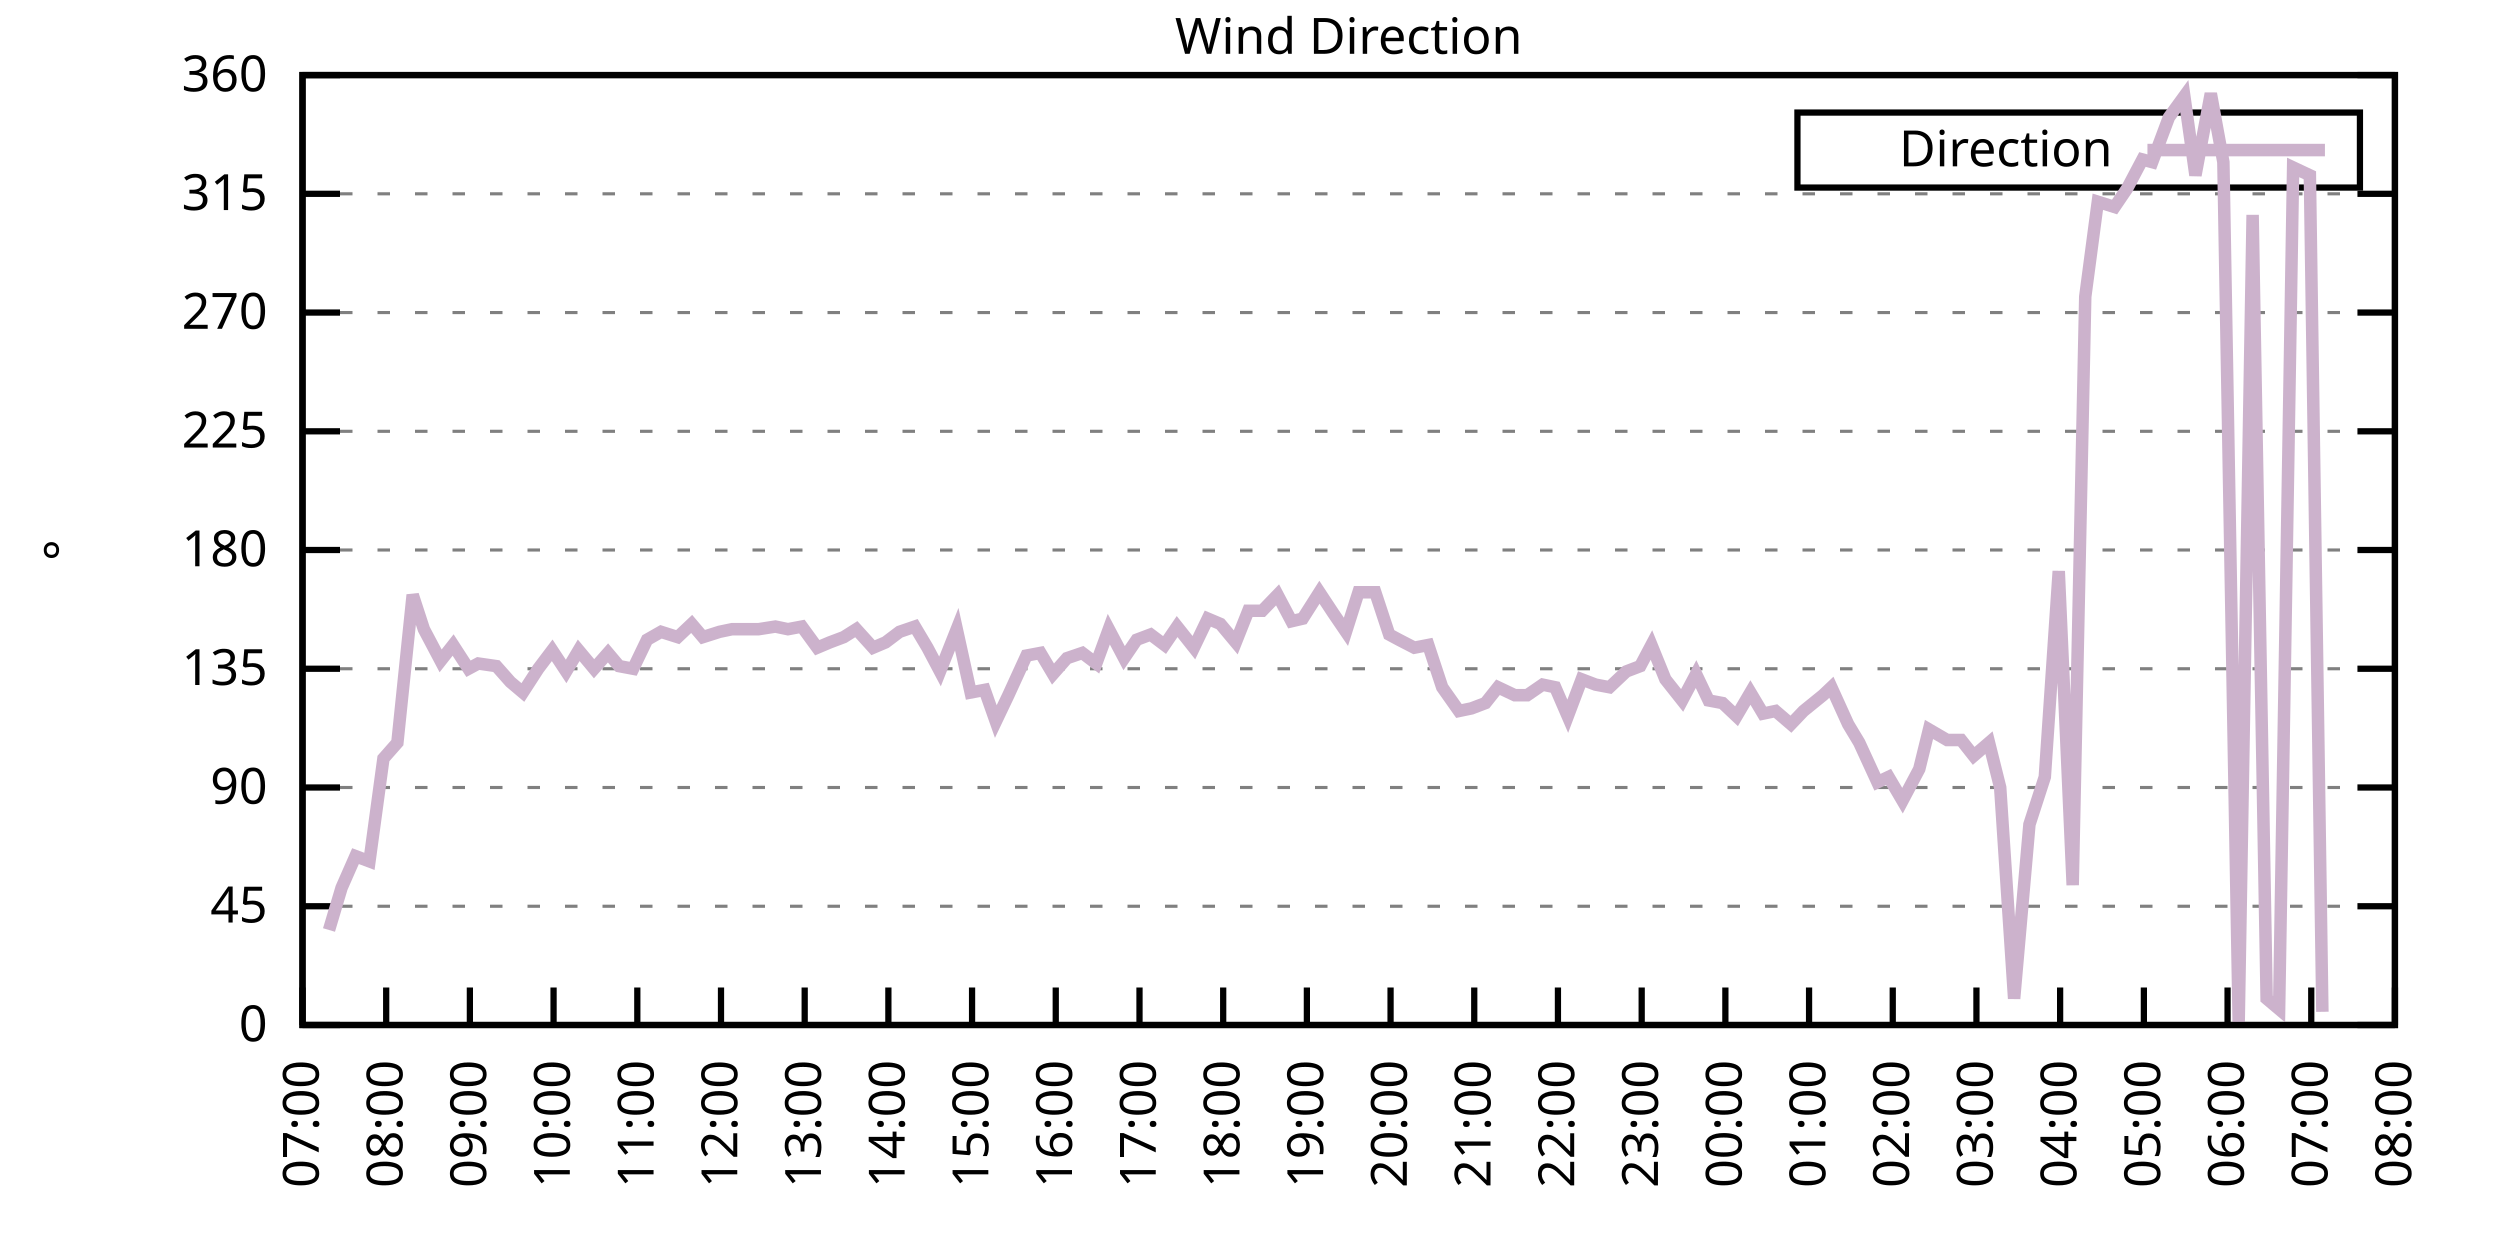
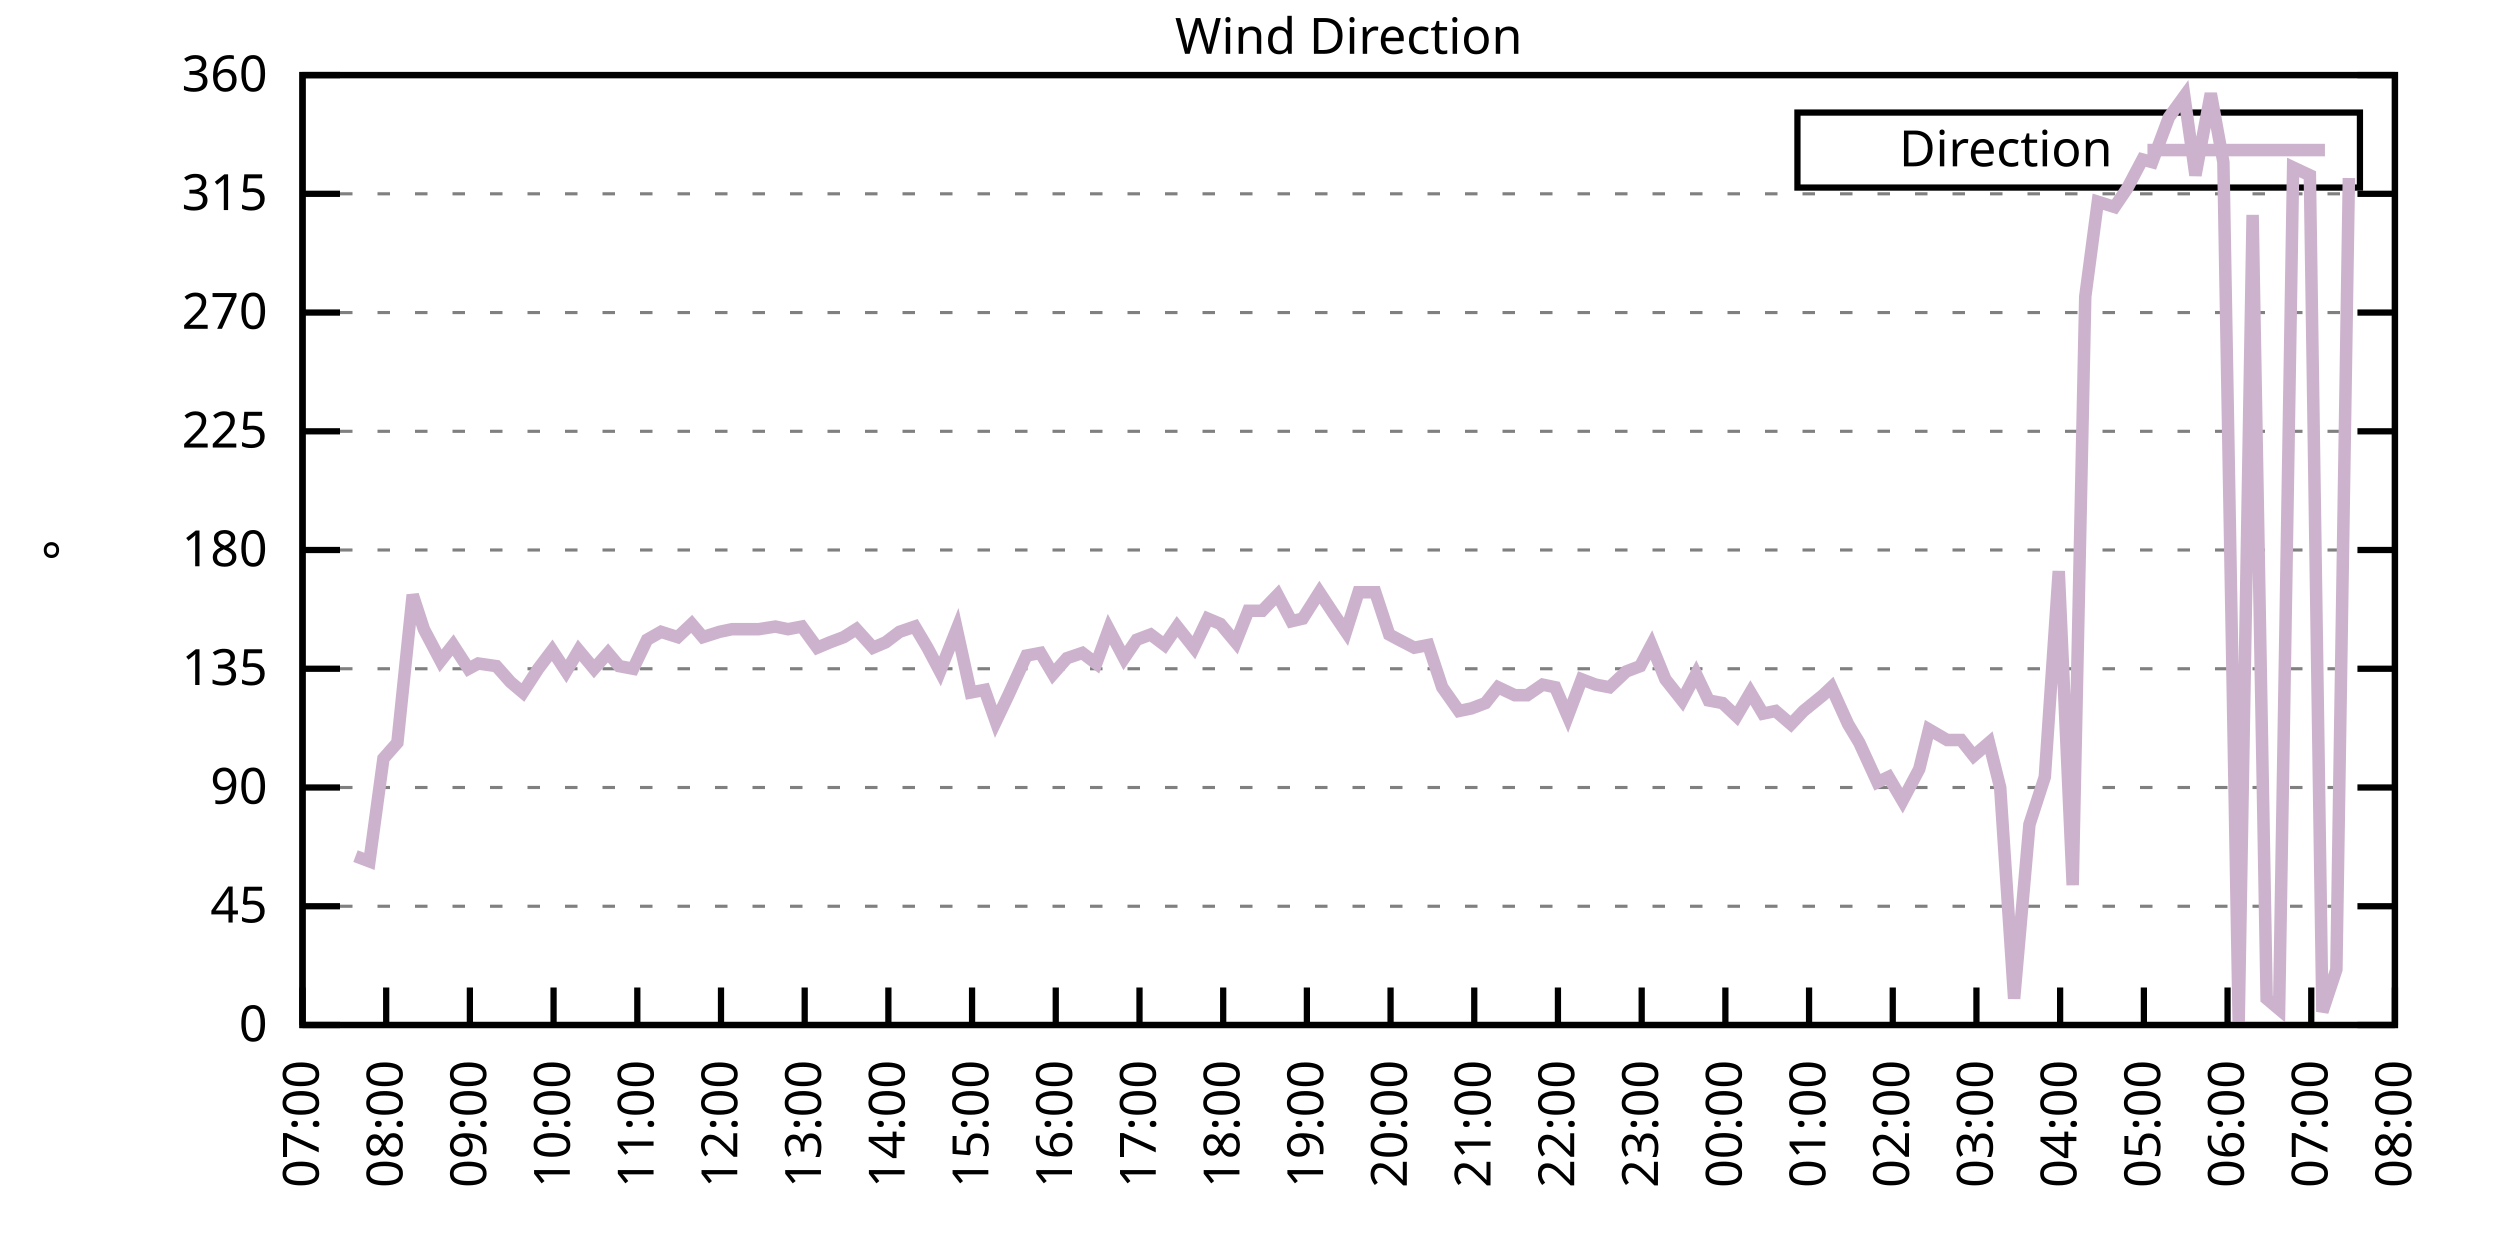
<svg xmlns="http://www.w3.org/2000/svg" xmlns:xlink="http://www.w3.org/1999/xlink" width="400" height="200" viewBox="0 0 400 200">
  <g id="gnuplot_canvas">
    <rect x="0" y="0" width="400" height="200" fill="none" />
    <defs>
      <circle id="gpDot" r="0.5" stroke-width="0.5" stroke="currentColor" />
      <path id="gpPt0" stroke-width="0.333" stroke="currentColor" d="M-1,0 h2 M0,-1 v2" />
      <path id="gpPt1" stroke-width="0.333" stroke="currentColor" d="M-1,-1 L1,1 M1,-1 L-1,1" />
      <path id="gpPt2" stroke-width="0.333" stroke="currentColor" d="M-1,0 L1,0 M0,-1 L0,1 M-1,-1 L1,1 M-1,1 L1,-1" />
      <rect id="gpPt3" stroke-width="0.333" stroke="currentColor" x="-1" y="-1" width="2" height="2" />
      <rect id="gpPt4" stroke-width="0.333" stroke="currentColor" fill="currentColor" x="-1" y="-1" width="2" height="2" />
      <circle id="gpPt5" stroke-width="0.333" stroke="currentColor" cx="0" cy="0" r="1" />
      <use xlink:href="#gpPt5" id="gpPt6" fill="currentColor" stroke="none" />
      <path id="gpPt7" stroke-width="0.333" stroke="currentColor" d="M0,-1.33 L-1.33,0.67 L1.33,0.67 z" />
      <use xlink:href="#gpPt7" id="gpPt8" fill="currentColor" stroke="none" />
      <use xlink:href="#gpPt7" id="gpPt9" stroke="currentColor" transform="rotate(180)" />
      <use xlink:href="#gpPt9" id="gpPt10" fill="currentColor" stroke="none" />
      <use xlink:href="#gpPt3" id="gpPt11" stroke="currentColor" transform="rotate(45)" />
      <use xlink:href="#gpPt11" id="gpPt12" fill="currentColor" stroke="none" />
      <path id="gpPt13" stroke-width="0.333" stroke="currentColor" d="M0,1.330 L1.265,0.411 L0.782,-1.067 L-0.782,-1.076 L-1.265,0.411 z" />
      <use xlink:href="#gpPt13" id="gpPt14" fill="currentColor" stroke="none" />
      <filter id="textbox" filterUnits="objectBoundingBox" x="0" y="0" height="1" width="1">
        <feFlood flood-color="white" flood-opacity="1" result="bgnd" />
        <feComposite in="SourceGraphic" in2="bgnd" operator="atop" />
      </filter>
      <filter id="greybox" filterUnits="objectBoundingBox" x="0" y="0" height="1" width="1">
        <feFlood flood-color="lightgrey" flood-opacity="1" result="grey" />
        <feComposite in="SourceGraphic" in2="grey" operator="atop" />
      </filter>
    </defs>
    <g fill="none" color="white" stroke="currentColor" stroke-width="1.00" stroke-linecap="butt" stroke-linejoin="miter">
</g>
    <g fill="none" color="black" stroke="currentColor" stroke-width="1.00" stroke-linecap="butt" stroke-linejoin="miter">
      <g stroke="none" shape-rendering="crispEdges">
        <polygon fill="rgb(255, 255, 255)" points="48.40,164.00 383.18,164.00 383.18,12.02 48.40,12.02 " />
      </g>
    </g>
    <g fill="none" color="black" stroke="currentColor" stroke-width="1.00" stroke-linecap="butt" stroke-linejoin="miter">
</g>
    <g fill="none" color="black" stroke="black" stroke-width="0.50" stroke-linecap="butt" stroke-linejoin="miter">
</g>
    <g fill="none" color="gray" stroke="currentColor" stroke-width="0.50" stroke-linecap="butt" stroke-linejoin="miter">
      <path stroke="gray" stroke-dasharray="2,4" class="gridline" d="M48.40,164.00 L383.19,164.00  " />
    </g>
    <g fill="none" color="gray" stroke="gray" stroke-width="1.00" stroke-linecap="butt" stroke-linejoin="miter">
</g>
    <g fill="none" color="black" stroke="currentColor" stroke-width="1.00" stroke-linecap="butt" stroke-linejoin="miter">
      <path stroke="black" d="M48.40,164.00 L54.40,164.00 M383.19,164.00 L377.19,164.00  " />
      <g transform="translate(42.80,166.60)" stroke="none" fill="black" font-family="Sans" font-size="8.00" text-anchor="end">
        <text>
          <tspan font-family="Sans"> 0</tspan>
        </text>
      </g>
    </g>
    <g fill="none" color="black" stroke="currentColor" stroke-width="1.00" stroke-linecap="butt" stroke-linejoin="miter">
</g>
    <g fill="none" color="black" stroke="black" stroke-width="0.50" stroke-linecap="butt" stroke-linejoin="miter">
</g>
    <g fill="none" color="gray" stroke="currentColor" stroke-width="0.50" stroke-linecap="butt" stroke-linejoin="miter">
      <path stroke="gray" stroke-dasharray="2,4" class="gridline" d="M48.40,145.00 L383.19,145.00  " />
    </g>
    <g fill="none" color="gray" stroke="gray" stroke-width="1.00" stroke-linecap="butt" stroke-linejoin="miter">
</g>
    <g fill="none" color="black" stroke="currentColor" stroke-width="1.00" stroke-linecap="butt" stroke-linejoin="miter">
      <path stroke="black" d="M48.40,145.00 L54.40,145.00 M383.19,145.00 L377.19,145.00  " />
      <g transform="translate(42.80,147.60)" stroke="none" fill="black" font-family="Sans" font-size="8.00" text-anchor="end">
        <text>
          <tspan font-family="Sans"> 45</tspan>
        </text>
      </g>
    </g>
    <g fill="none" color="black" stroke="currentColor" stroke-width="1.00" stroke-linecap="butt" stroke-linejoin="miter">
</g>
    <g fill="none" color="black" stroke="black" stroke-width="0.50" stroke-linecap="butt" stroke-linejoin="miter">
</g>
    <g fill="none" color="gray" stroke="currentColor" stroke-width="0.50" stroke-linecap="butt" stroke-linejoin="miter">
      <path stroke="gray" stroke-dasharray="2,4" class="gridline" d="M48.40,126.00 L383.19,126.00  " />
    </g>
    <g fill="none" color="gray" stroke="gray" stroke-width="1.00" stroke-linecap="butt" stroke-linejoin="miter">
</g>
    <g fill="none" color="black" stroke="currentColor" stroke-width="1.00" stroke-linecap="butt" stroke-linejoin="miter">
      <path stroke="black" d="M48.40,126.00 L54.40,126.00 M383.19,126.00 L377.19,126.00  " />
      <g transform="translate(42.80,128.60)" stroke="none" fill="black" font-family="Sans" font-size="8.00" text-anchor="end">
        <text>
          <tspan font-family="Sans"> 90</tspan>
        </text>
      </g>
    </g>
    <g fill="none" color="black" stroke="currentColor" stroke-width="1.00" stroke-linecap="butt" stroke-linejoin="miter">
</g>
    <g fill="none" color="black" stroke="black" stroke-width="0.50" stroke-linecap="butt" stroke-linejoin="miter">
</g>
    <g fill="none" color="gray" stroke="currentColor" stroke-width="0.50" stroke-linecap="butt" stroke-linejoin="miter">
      <path stroke="gray" stroke-dasharray="2,4" class="gridline" d="M48.40,107.00 L383.19,107.00  " />
    </g>
    <g fill="none" color="gray" stroke="gray" stroke-width="1.00" stroke-linecap="butt" stroke-linejoin="miter">
</g>
    <g fill="none" color="black" stroke="currentColor" stroke-width="1.00" stroke-linecap="butt" stroke-linejoin="miter">
      <path stroke="black" d="M48.40,107.00 L54.40,107.00 M383.19,107.00 L377.19,107.00  " />
      <g transform="translate(42.80,109.60)" stroke="none" fill="black" font-family="Sans" font-size="8.00" text-anchor="end">
        <text>
          <tspan font-family="Sans"> 135</tspan>
        </text>
      </g>
    </g>
    <g fill="none" color="black" stroke="currentColor" stroke-width="1.00" stroke-linecap="butt" stroke-linejoin="miter">
</g>
    <g fill="none" color="black" stroke="black" stroke-width="0.50" stroke-linecap="butt" stroke-linejoin="miter">
</g>
    <g fill="none" color="gray" stroke="currentColor" stroke-width="0.50" stroke-linecap="butt" stroke-linejoin="miter">
      <path stroke="gray" stroke-dasharray="2,4" class="gridline" d="M48.40,88.00 L383.19,88.00  " />
    </g>
    <g fill="none" color="gray" stroke="gray" stroke-width="1.00" stroke-linecap="butt" stroke-linejoin="miter">
</g>
    <g fill="none" color="black" stroke="currentColor" stroke-width="1.00" stroke-linecap="butt" stroke-linejoin="miter">
      <path stroke="black" d="M48.40,88.00 L54.40,88.00 M383.19,88.00 L377.19,88.00  " />
      <g transform="translate(42.80,90.60)" stroke="none" fill="black" font-family="Sans" font-size="8.00" text-anchor="end">
        <text>
          <tspan font-family="Sans"> 180</tspan>
        </text>
      </g>
    </g>
    <g fill="none" color="black" stroke="currentColor" stroke-width="1.00" stroke-linecap="butt" stroke-linejoin="miter">
</g>
    <g fill="none" color="black" stroke="black" stroke-width="0.50" stroke-linecap="butt" stroke-linejoin="miter">
</g>
    <g fill="none" color="gray" stroke="currentColor" stroke-width="0.50" stroke-linecap="butt" stroke-linejoin="miter">
      <path stroke="gray" stroke-dasharray="2,4" class="gridline" d="M48.40,69.01 L383.19,69.01  " />
    </g>
    <g fill="none" color="gray" stroke="gray" stroke-width="1.00" stroke-linecap="butt" stroke-linejoin="miter">
</g>
    <g fill="none" color="black" stroke="currentColor" stroke-width="1.00" stroke-linecap="butt" stroke-linejoin="miter">
      <path stroke="black" d="M48.40,69.01 L54.40,69.01 M383.19,69.01 L377.19,69.01  " />
      <g transform="translate(42.80,71.61)" stroke="none" fill="black" font-family="Sans" font-size="8.00" text-anchor="end">
        <text>
          <tspan font-family="Sans"> 225</tspan>
        </text>
      </g>
    </g>
    <g fill="none" color="black" stroke="currentColor" stroke-width="1.00" stroke-linecap="butt" stroke-linejoin="miter">
</g>
    <g fill="none" color="black" stroke="black" stroke-width="0.50" stroke-linecap="butt" stroke-linejoin="miter">
</g>
    <g fill="none" color="gray" stroke="currentColor" stroke-width="0.50" stroke-linecap="butt" stroke-linejoin="miter">
      <path stroke="gray" stroke-dasharray="2,4" class="gridline" d="M48.40,50.01 L383.19,50.01  " />
    </g>
    <g fill="none" color="gray" stroke="gray" stroke-width="1.00" stroke-linecap="butt" stroke-linejoin="miter">
</g>
    <g fill="none" color="black" stroke="currentColor" stroke-width="1.00" stroke-linecap="butt" stroke-linejoin="miter">
      <path stroke="black" d="M48.40,50.01 L54.40,50.01 M383.19,50.01 L377.19,50.01  " />
      <g transform="translate(42.80,52.61)" stroke="none" fill="black" font-family="Sans" font-size="8.00" text-anchor="end">
        <text>
          <tspan font-family="Sans"> 270</tspan>
        </text>
      </g>
    </g>
    <g fill="none" color="black" stroke="currentColor" stroke-width="1.00" stroke-linecap="butt" stroke-linejoin="miter">
</g>
    <g fill="none" color="black" stroke="black" stroke-width="0.50" stroke-linecap="butt" stroke-linejoin="miter">
</g>
    <g fill="none" color="gray" stroke="currentColor" stroke-width="0.50" stroke-linecap="butt" stroke-linejoin="miter">
      <path stroke="gray" stroke-dasharray="2,4" class="gridline" d="M48.40,31.01 L383.19,31.01  " />
    </g>
    <g fill="none" color="gray" stroke="gray" stroke-width="1.00" stroke-linecap="butt" stroke-linejoin="miter">
</g>
    <g fill="none" color="black" stroke="currentColor" stroke-width="1.00" stroke-linecap="butt" stroke-linejoin="miter">
      <path stroke="black" d="M48.40,31.01 L54.40,31.01 M383.19,31.01 L377.19,31.01  " />
      <g transform="translate(42.80,33.61)" stroke="none" fill="black" font-family="Sans" font-size="8.00" text-anchor="end">
        <text>
          <tspan font-family="Sans"> 315</tspan>
        </text>
      </g>
    </g>
    <g fill="none" color="black" stroke="currentColor" stroke-width="1.00" stroke-linecap="butt" stroke-linejoin="miter">
</g>
    <g fill="none" color="black" stroke="black" stroke-width="0.50" stroke-linecap="butt" stroke-linejoin="miter">
</g>
    <g fill="none" color="gray" stroke="currentColor" stroke-width="0.50" stroke-linecap="butt" stroke-linejoin="miter">
      <path stroke="gray" stroke-dasharray="2,4" class="gridline" d="M48.40,12.01 L383.19,12.01  " />
    </g>
    <g fill="none" color="gray" stroke="gray" stroke-width="1.00" stroke-linecap="butt" stroke-linejoin="miter">
</g>
    <g fill="none" color="black" stroke="currentColor" stroke-width="1.00" stroke-linecap="butt" stroke-linejoin="miter">
      <path stroke="black" d="M48.40,12.01 L54.40,12.01 M383.19,12.01 L377.19,12.01  " />
      <g transform="translate(42.80,14.61)" stroke="none" fill="black" font-family="Sans" font-size="8.00" text-anchor="end">
        <text>
          <tspan font-family="Sans"> 360</tspan>
        </text>
      </g>
    </g>
    <g fill="none" color="black" stroke="currentColor" stroke-width="1.00" stroke-linecap="butt" stroke-linejoin="miter">
      <path stroke="black" d="M48.40,164.00 L48.40,158.00  " />
      <g transform="translate(51.00,169.60) rotate(270.00)" stroke="none" fill="black" font-family="Sans" font-size="8.00" text-anchor="end">
        <text>
          <tspan font-family="Sans">07:00</tspan>
        </text>
      </g>
    </g>
    <g fill="none" color="black" stroke="currentColor" stroke-width="1.00" stroke-linecap="butt" stroke-linejoin="miter">
      <path stroke="black" d="M61.79,164.00 L61.79,158.00  " />
      <g transform="translate(64.39,169.60) rotate(270.00)" stroke="none" fill="black" font-family="Sans" font-size="8.00" text-anchor="end">
        <text>
          <tspan font-family="Sans">08:00</tspan>
        </text>
      </g>
    </g>
    <g fill="none" color="black" stroke="currentColor" stroke-width="1.00" stroke-linecap="butt" stroke-linejoin="miter">
      <path stroke="black" d="M75.18,164.00 L75.18,158.00  " />
      <g transform="translate(77.78,169.60) rotate(270.00)" stroke="none" fill="black" font-family="Sans" font-size="8.00" text-anchor="end">
        <text>
          <tspan font-family="Sans">09:00</tspan>
        </text>
      </g>
    </g>
    <g fill="none" color="black" stroke="currentColor" stroke-width="1.00" stroke-linecap="butt" stroke-linejoin="miter">
      <path stroke="black" d="M88.57,164.00 L88.57,158.00  " />
      <g transform="translate(91.17,169.60) rotate(270.00)" stroke="none" fill="black" font-family="Sans" font-size="8.00" text-anchor="end">
        <text>
          <tspan font-family="Sans">10:00</tspan>
        </text>
      </g>
    </g>
    <g fill="none" color="black" stroke="currentColor" stroke-width="1.00" stroke-linecap="butt" stroke-linejoin="miter">
      <path stroke="black" d="M101.97,164.00 L101.97,158.00  " />
      <g transform="translate(104.57,169.60) rotate(270.00)" stroke="none" fill="black" font-family="Sans" font-size="8.00" text-anchor="end">
        <text>
          <tspan font-family="Sans">11:00</tspan>
        </text>
      </g>
    </g>
    <g fill="none" color="black" stroke="currentColor" stroke-width="1.00" stroke-linecap="butt" stroke-linejoin="miter">
      <path stroke="black" d="M115.36,164.00 L115.36,158.00  " />
      <g transform="translate(117.96,169.60) rotate(270.00)" stroke="none" fill="black" font-family="Sans" font-size="8.00" text-anchor="end">
        <text>
          <tspan font-family="Sans">12:00</tspan>
        </text>
      </g>
    </g>
    <g fill="none" color="black" stroke="currentColor" stroke-width="1.00" stroke-linecap="butt" stroke-linejoin="miter">
      <path stroke="black" d="M128.75,164.00 L128.75,158.00  " />
      <g transform="translate(131.35,169.60) rotate(270.00)" stroke="none" fill="black" font-family="Sans" font-size="8.00" text-anchor="end">
        <text>
          <tspan font-family="Sans">13:00</tspan>
        </text>
      </g>
    </g>
    <g fill="none" color="black" stroke="currentColor" stroke-width="1.00" stroke-linecap="butt" stroke-linejoin="miter">
      <path stroke="black" d="M142.14,164.00 L142.14,158.00  " />
      <g transform="translate(144.74,169.60) rotate(270.00)" stroke="none" fill="black" font-family="Sans" font-size="8.00" text-anchor="end">
        <text>
          <tspan font-family="Sans">14:00</tspan>
        </text>
      </g>
    </g>
    <g fill="none" color="black" stroke="currentColor" stroke-width="1.00" stroke-linecap="butt" stroke-linejoin="miter">
      <path stroke="black" d="M155.53,164.00 L155.53,158.00  " />
      <g transform="translate(158.13,169.60) rotate(270.00)" stroke="none" fill="black" font-family="Sans" font-size="8.00" text-anchor="end">
        <text>
          <tspan font-family="Sans">15:00</tspan>
        </text>
      </g>
    </g>
    <g fill="none" color="black" stroke="currentColor" stroke-width="1.00" stroke-linecap="butt" stroke-linejoin="miter">
      <path stroke="black" d="M168.92,164.00 L168.92,158.00  " />
      <g transform="translate(171.52,169.60) rotate(270.00)" stroke="none" fill="black" font-family="Sans" font-size="8.00" text-anchor="end">
        <text>
          <tspan font-family="Sans">16:00</tspan>
        </text>
      </g>
    </g>
    <g fill="none" color="black" stroke="currentColor" stroke-width="1.00" stroke-linecap="butt" stroke-linejoin="miter">
      <path stroke="black" d="M182.32,164.00 L182.32,158.00  " />
      <g transform="translate(184.92,169.60) rotate(270.00)" stroke="none" fill="black" font-family="Sans" font-size="8.00" text-anchor="end">
        <text>
          <tspan font-family="Sans">17:00</tspan>
        </text>
      </g>
    </g>
    <g fill="none" color="black" stroke="currentColor" stroke-width="1.00" stroke-linecap="butt" stroke-linejoin="miter">
      <path stroke="black" d="M195.71,164.00 L195.71,158.00  " />
      <g transform="translate(198.31,169.60) rotate(270.00)" stroke="none" fill="black" font-family="Sans" font-size="8.00" text-anchor="end">
        <text>
          <tspan font-family="Sans">18:00</tspan>
        </text>
      </g>
    </g>
    <g fill="none" color="black" stroke="currentColor" stroke-width="1.00" stroke-linecap="butt" stroke-linejoin="miter">
      <path stroke="black" d="M209.10,164.00 L209.10,158.00  " />
      <g transform="translate(211.70,169.60) rotate(270.00)" stroke="none" fill="black" font-family="Sans" font-size="8.00" text-anchor="end">
        <text>
          <tspan font-family="Sans">19:00</tspan>
        </text>
      </g>
    </g>
    <g fill="none" color="black" stroke="currentColor" stroke-width="1.00" stroke-linecap="butt" stroke-linejoin="miter">
      <path stroke="black" d="M222.49,164.00 L222.49,158.00  " />
      <g transform="translate(225.09,169.60) rotate(270.00)" stroke="none" fill="black" font-family="Sans" font-size="8.00" text-anchor="end">
        <text>
          <tspan font-family="Sans">20:00</tspan>
        </text>
      </g>
    </g>
    <g fill="none" color="black" stroke="currentColor" stroke-width="1.00" stroke-linecap="butt" stroke-linejoin="miter">
      <path stroke="black" d="M235.88,164.00 L235.88,158.00  " />
      <g transform="translate(238.48,169.60) rotate(270.00)" stroke="none" fill="black" font-family="Sans" font-size="8.00" text-anchor="end">
        <text>
          <tspan font-family="Sans">21:00</tspan>
        </text>
      </g>
    </g>
    <g fill="none" color="black" stroke="currentColor" stroke-width="1.00" stroke-linecap="butt" stroke-linejoin="miter">
      <path stroke="black" d="M249.27,164.00 L249.27,158.00  " />
      <g transform="translate(251.87,169.60) rotate(270.00)" stroke="none" fill="black" font-family="Sans" font-size="8.00" text-anchor="end">
        <text>
          <tspan font-family="Sans">22:00</tspan>
        </text>
      </g>
    </g>
    <g fill="none" color="black" stroke="currentColor" stroke-width="1.00" stroke-linecap="butt" stroke-linejoin="miter">
      <path stroke="black" d="M262.67,164.00 L262.67,158.00  " />
      <g transform="translate(265.27,169.60) rotate(270.00)" stroke="none" fill="black" font-family="Sans" font-size="8.00" text-anchor="end">
        <text>
          <tspan font-family="Sans">23:00</tspan>
        </text>
      </g>
    </g>
    <g fill="none" color="black" stroke="currentColor" stroke-width="1.00" stroke-linecap="butt" stroke-linejoin="miter">
      <path stroke="black" d="M276.06,164.00 L276.06,158.00  " />
      <g transform="translate(278.66,169.60) rotate(270.00)" stroke="none" fill="black" font-family="Sans" font-size="8.00" text-anchor="end">
        <text>
          <tspan font-family="Sans">00:00</tspan>
        </text>
      </g>
    </g>
    <g fill="none" color="black" stroke="currentColor" stroke-width="1.00" stroke-linecap="butt" stroke-linejoin="miter">
      <path stroke="black" d="M289.45,164.00 L289.45,158.00  " />
      <g transform="translate(292.05,169.60) rotate(270.00)" stroke="none" fill="black" font-family="Sans" font-size="8.00" text-anchor="end">
        <text>
          <tspan font-family="Sans">01:00</tspan>
        </text>
      </g>
    </g>
    <g fill="none" color="black" stroke="currentColor" stroke-width="1.00" stroke-linecap="butt" stroke-linejoin="miter">
      <path stroke="black" d="M302.84,164.00 L302.84,158.00  " />
      <g transform="translate(305.44,169.60) rotate(270.00)" stroke="none" fill="black" font-family="Sans" font-size="8.00" text-anchor="end">
        <text>
          <tspan font-family="Sans">02:00</tspan>
        </text>
      </g>
    </g>
    <g fill="none" color="black" stroke="currentColor" stroke-width="1.00" stroke-linecap="butt" stroke-linejoin="miter">
      <path stroke="black" d="M316.23,164.00 L316.23,158.00  " />
      <g transform="translate(318.83,169.60) rotate(270.00)" stroke="none" fill="black" font-family="Sans" font-size="8.00" text-anchor="end">
        <text>
          <tspan font-family="Sans">03:00</tspan>
        </text>
      </g>
    </g>
    <g fill="none" color="black" stroke="currentColor" stroke-width="1.00" stroke-linecap="butt" stroke-linejoin="miter">
      <path stroke="black" d="M329.62,164.00 L329.62,158.00  " />
      <g transform="translate(332.22,169.60) rotate(270.00)" stroke="none" fill="black" font-family="Sans" font-size="8.00" text-anchor="end">
        <text>
          <tspan font-family="Sans">04:00</tspan>
        </text>
      </g>
    </g>
    <g fill="none" color="black" stroke="currentColor" stroke-width="1.00" stroke-linecap="butt" stroke-linejoin="miter">
      <path stroke="black" d="M343.02,164.00 L343.02,158.00  " />
      <g transform="translate(345.62,169.60) rotate(270.00)" stroke="none" fill="black" font-family="Sans" font-size="8.00" text-anchor="end">
        <text>
          <tspan font-family="Sans">05:00</tspan>
        </text>
      </g>
    </g>
    <g fill="none" color="black" stroke="currentColor" stroke-width="1.00" stroke-linecap="butt" stroke-linejoin="miter">
      <path stroke="black" d="M356.41,164.00 L356.41,158.00  " />
      <g transform="translate(359.01,169.60) rotate(270.00)" stroke="none" fill="black" font-family="Sans" font-size="8.00" text-anchor="end">
        <text>
          <tspan font-family="Sans">06:00</tspan>
        </text>
      </g>
    </g>
    <g fill="none" color="black" stroke="currentColor" stroke-width="1.00" stroke-linecap="butt" stroke-linejoin="miter">
      <path stroke="black" d="M369.80,164.00 L369.80,158.00  " />
      <g transform="translate(372.40,169.60) rotate(270.00)" stroke="none" fill="black" font-family="Sans" font-size="8.00" text-anchor="end">
        <text>
          <tspan font-family="Sans">07:00</tspan>
        </text>
      </g>
    </g>
    <g fill="none" color="black" stroke="currentColor" stroke-width="1.00" stroke-linecap="butt" stroke-linejoin="miter">
      <path stroke="black" d="M383.19,164.00 L383.19,158.00  " />
      <g transform="translate(385.79,169.60) rotate(270.00)" stroke="none" fill="black" font-family="Sans" font-size="8.00" text-anchor="end">
        <text>
          <tspan font-family="Sans">08:00</tspan>
        </text>
      </g>
    </g>
    <g fill="none" color="black" stroke="currentColor" stroke-width="1.00" stroke-linecap="butt" stroke-linejoin="miter">
</g>
    <g fill="none" color="black" stroke="currentColor" stroke-width="1.00" stroke-linecap="butt" stroke-linejoin="miter">
      <path stroke="black" d="M48.40,12.01 L48.40,164.00 L383.19,164.00 L383.19,12.01 L48.40,12.01 Z  " />
    </g>
    <g fill="none" color="black" stroke="currentColor" stroke-width="1.00" stroke-linecap="butt" stroke-linejoin="miter">
</g>
    <g fill="none" color="black" stroke="currentColor" stroke-width="1.00" stroke-linecap="butt" stroke-linejoin="miter">
      <path stroke="black" d="M287.59,30.01 L287.59,18.01 L377.59,18.01 L377.59,30.01 L287.59,30.01 Z  " />
    </g>
    <g id="Wind_direction_plot_1">
      <g fill="none" color="white" stroke="black" stroke-width="2.00" stroke-linecap="butt" stroke-linejoin="miter">
</g>
      <g fill="none" color="black" stroke="currentColor" stroke-width="2.00" stroke-linecap="butt" stroke-linejoin="miter">
        <g transform="translate(337.99,26.61)" stroke="none" fill="black" font-family="Sans" font-size="8.00" text-anchor="end">
          <text>
            <tspan font-family="Sans">Direction</tspan>
          </text>
        </g>
      </g>
      <g fill="none" color="black" stroke="currentColor" stroke-width="2.00" stroke-linecap="butt" stroke-linejoin="miter">
-         <path stroke="rgb(204, 178, 204)" d="M343.59,24.01 L371.99,24.01 M52.64,148.80 L54.65,142.05 L56.88,136.98 L59.11,137.82 L61.35,121.36 L63.58,118.83   L66.03,95.18 L67.82,100.67 L70.50,105.74 L72.50,103.20 L74.96,107.00 L76.52,106.16 L79.42,106.58 L81.66,109.11   L83.66,110.80 L86.12,107.00 L88.35,104.05 L90.58,107.43 L92.59,104.05 L95.05,107.00 L97.28,104.47 L99.06,106.58   L101.30,107.00 L103.53,102.36 L105.76,101.09 L108.44,101.94 L110.67,99.83 L112.46,101.94 L115.13,101.09 L117.14,100.67   L119.38,100.67 L121.38,100.67 L124.06,100.25 L126.07,100.67 L128.30,100.25 L130.76,103.63 L132.77,102.78 L135.00,101.94   L137.01,100.67 L139.69,103.63 L141.69,102.78 L143.93,101.09 L146.38,100.25 L148.39,103.63 L150.40,107.43 L153.08,100.67   L155.31,110.80 L157.54,110.38 L159.33,115.45 L161.34,111.23 L164.24,104.89 L166.47,104.47 L168.48,107.85 L170.71,105.31   L173.17,104.47 L175.40,106.16 L177.41,100.67 L179.86,105.31 L181.87,102.36 L184.10,101.52 L186.33,103.20 L188.34,100.25   L191.02,103.63 L193.25,98.98 L195.26,99.83 L197.72,102.78 L199.73,97.72 L201.96,97.72 L204.41,95.18 L206.64,99.40   L208.43,98.98 L211.11,94.76 L213.34,98.14 L215.35,101.09 L217.36,94.76 L220.04,94.76 L222.27,101.52 L223.83,102.36   L226.29,103.63 L228.52,103.20 L230.75,109.96 L233.43,113.76 L235.44,113.34 L237.67,112.49 L239.68,109.96 L242.36,111.23   L244.36,111.23 L246.82,109.54 L248.83,109.96 L250.84,114.60 L253.07,108.69 L255.30,109.54 L257.53,109.96 L260.21,107.43   L262.44,106.58 L264.23,103.20 L266.46,108.69 L269.14,112.07 L271.37,107.85 L273.38,112.07 L275.61,112.49 L277.84,114.60   L280.07,110.80 L282.08,114.18 L284.09,113.76 L286.55,115.87 L288.56,113.76 L291.68,111.23 L293.02,109.96 L295.70,115.87   L297.48,118.83 L300.39,125.16 L302.17,124.31 L304.40,128.11 L307.08,123.05 L308.64,116.71 L311.54,118.40 L313.78,118.40   L315.79,120.94 L318.24,118.83 L320.03,126.00 L322.26,159.78 L324.71,131.91 L327.17,124.31 L329.40,91.38 L331.63,141.62   L333.64,47.47 L335.65,32.28 L338.33,33.12 L340.34,30.16 L342.79,25.52 L344.35,25.94 L347.03,18.77 L349.49,15.39   L351.27,28.05 L353.73,14.97 L355.74,25.94 L358.19,163.58 L360.42,34.39 L362.66,159.78 L364.66,161.47 L366.90,26.79   L369.58,28.05 L371.58,161.89  " />
+         <path stroke="rgb(204, 178, 204)" d="M343.59,24.01 L371.99,24.01 M56.88,136.98 L59.11,137.82 L61.35,121.36 L63.58,118.83 L66.03,95.18 L67.82,100.67   L70.50,105.74 L72.50,103.20 L74.96,107.00 L76.52,106.16 L79.42,106.58 L81.66,109.11 L83.66,110.80 L86.12,107.00   L88.35,104.05 L90.58,107.43 L92.59,104.05 L95.05,107.00 L97.28,104.47 L99.06,106.58 L101.30,107.00 L103.53,102.36   L105.76,101.09 L108.44,101.94 L110.67,99.83 L112.46,101.94 L115.13,101.09 L117.14,100.67 L119.38,100.67 L121.38,100.67   L124.06,100.25 L126.07,100.67 L128.30,100.25 L130.76,103.63 L132.77,102.78 L135.00,101.94 L137.01,100.67 L139.69,103.63   L141.69,102.78 L143.93,101.09 L146.38,100.25 L148.39,103.63 L150.40,107.43 L153.08,100.67 L155.31,110.80 L157.54,110.38   L159.33,115.45 L161.34,111.23 L164.24,104.89 L166.47,104.47 L168.48,107.85 L170.71,105.31 L173.17,104.47 L175.40,106.16   L177.41,100.67 L179.86,105.31 L181.87,102.36 L184.10,101.52 L186.33,103.20 L188.34,100.25 L191.02,103.63 L193.25,98.98   L195.26,99.83 L197.72,102.78 L199.73,97.72 L201.96,97.72 L204.41,95.18 L206.64,99.40 L208.43,98.98 L211.11,94.76   L213.34,98.14 L215.35,101.09 L217.36,94.76 L220.04,94.76 L222.27,101.52 L223.83,102.36 L226.29,103.63 L228.52,103.20   L230.75,109.96 L233.43,113.76 L235.44,113.34 L237.67,112.49 L239.68,109.96 L242.36,111.23 L244.36,111.23 L246.82,109.54   L248.83,109.96 L250.84,114.60 L253.07,108.69 L255.30,109.54 L257.53,109.96 L260.21,107.43 L262.44,106.58 L264.23,103.20   L266.46,108.69 L269.14,112.07 L271.37,107.85 L273.38,112.07 L275.61,112.49 L277.84,114.60 L280.07,110.80 L282.08,114.18   L284.09,113.76 L286.55,115.87 L288.56,113.76 L291.68,111.23 L293.02,109.96 L295.70,115.87 L297.48,118.83 L300.39,125.16   L302.17,124.31 L304.40,128.11 L307.08,123.05 L308.64,116.71 L311.54,118.40 L313.78,118.40 L315.79,120.94 L318.24,118.83   L320.03,126.00 L322.26,159.78 L324.71,131.91 L327.17,124.31 L329.40,91.38 L331.63,141.62 L333.64,47.47 L335.65,32.28   L338.33,33.12 L340.34,30.16 L342.79,25.52 L344.35,25.94 L347.03,18.77 L349.49,15.39 L351.27,28.05 L353.73,14.97   L355.74,25.94 L358.19,163.58 L360.42,34.39 L362.66,159.78 L364.66,161.47 L366.90,26.79 L369.58,28.05 L371.58,161.89   L373.82,155.13 L375.82,28.48  " />
      </g>
    </g>
    <g fill="none" color="black" stroke="currentColor" stroke-width="2.00" stroke-linecap="butt" stroke-linejoin="miter">
</g>
    <g fill="none" color="black" stroke="black" stroke-width="1.00" stroke-linecap="butt" stroke-linejoin="miter">
</g>
    <g fill="none" color="black" stroke="currentColor" stroke-width="1.00" stroke-linecap="butt" stroke-linejoin="miter">
      <path stroke="black" d="M48.40,12.01 L48.40,164.00 L383.19,164.00 L383.19,12.01 L48.40,12.01 Z  " />
      <g transform="translate(12.80,88.01) rotate(270.00)" stroke="none" fill="black" font-family="Sans" font-size="8.00" text-anchor="middle">
        <text>
          <tspan font-family="Sans">°</tspan>
        </text>
      </g>
    </g>
    <g fill="none" color="black" stroke="currentColor" stroke-width="1.00" stroke-linecap="butt" stroke-linejoin="miter">
</g>
    <g fill="none" color="black" stroke="currentColor" stroke-width="1.00" stroke-linecap="butt" stroke-linejoin="miter">
      <g transform="translate(215.79,8.61)" stroke="none" fill="black" font-family="Sans" font-size="8.00" text-anchor="middle">
        <text>
          <tspan font-family="Sans">Wind Direction</tspan>
        </text>
      </g>
    </g>
    <g fill="none" color="black" stroke="currentColor" stroke-width="1.00" stroke-linecap="butt" stroke-linejoin="miter">
</g>
  </g>
</svg>
